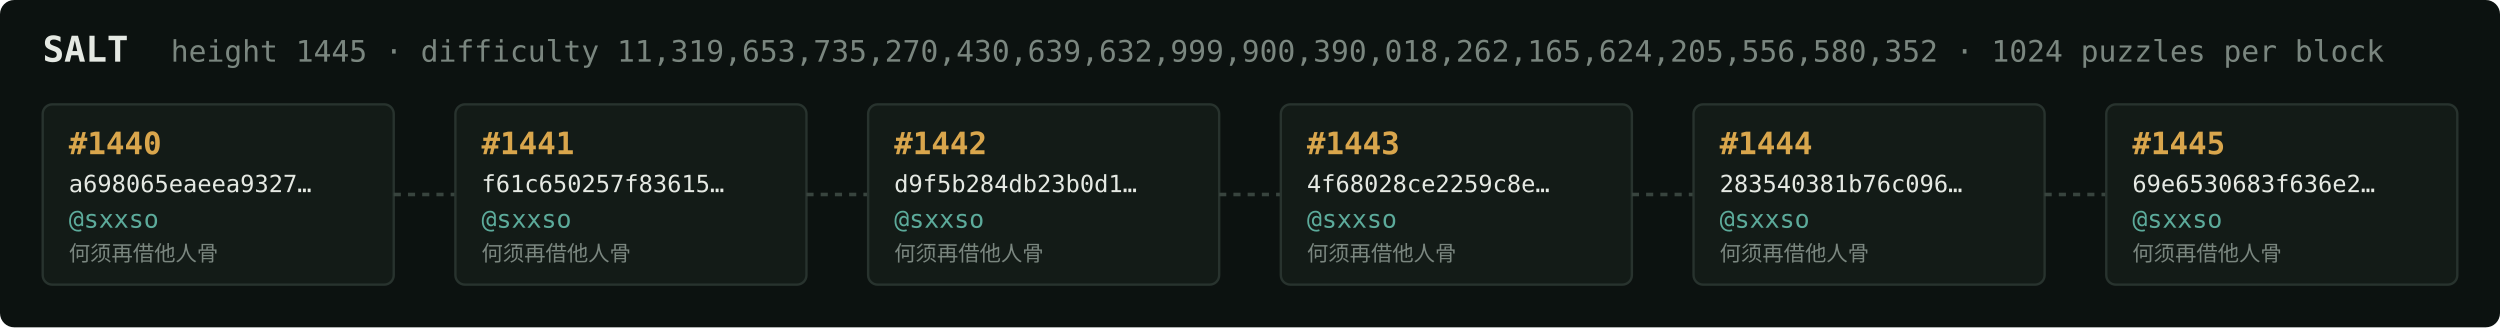
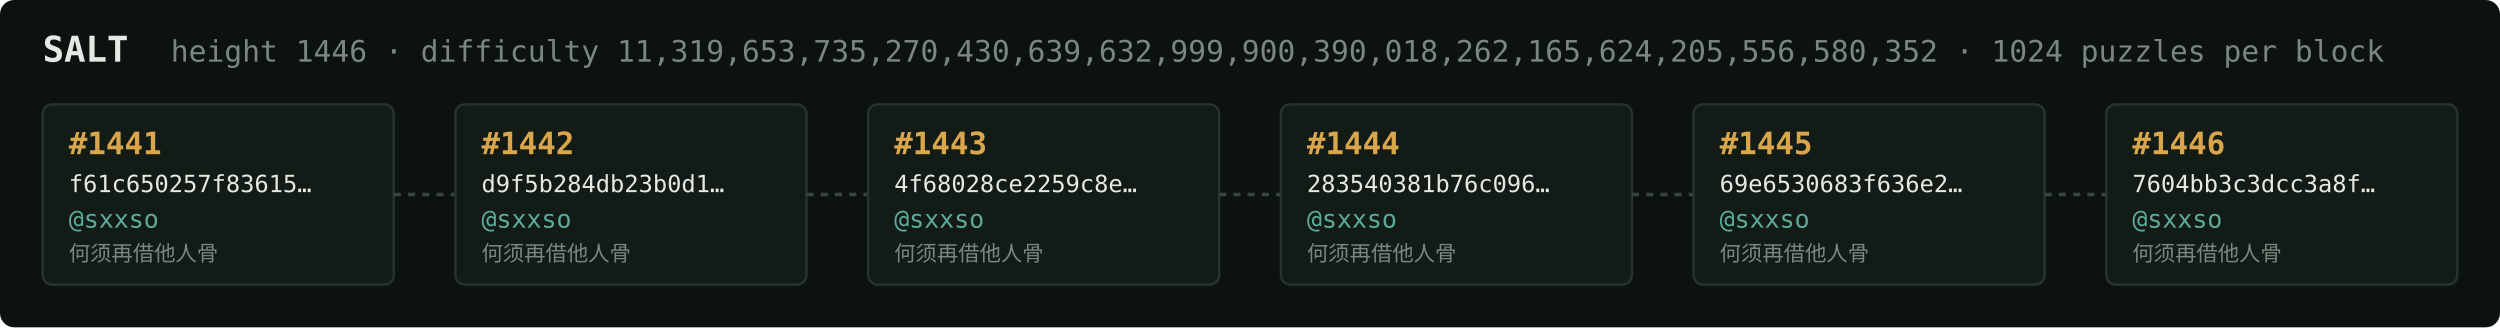
<svg xmlns="http://www.w3.org/2000/svg" width="1054" height="138" viewBox="0 0 1054 138" font-family="ui-monospace,SFMono-Regular,Menlo,monospace">
  <rect fill="#0c1210" width="1054" height="138" rx="6" />
  <text x="18" y="26" fill="#e5e9e3" font-size="15" font-weight="700">SALT</text>
-   <text x="72" y="26" fill="#7a867f" font-size="12.5">height 1445 · difficulty 11,319,653,735,270,430,639,632,999,900,390,018,262,165,624,205,556,580,352 · 1024 puzzles per block</text>
+   <text x="72" y="26" fill="#7a867f" font-size="12.5">height 1446 · difficulty 11,319,653,735,270,430,639,632,999,900,390,018,262,165,624,205,556,580,352 · 1024 puzzles per block</text>
  <rect x="18" y="44" width="148" height="76" rx="4" fill="#131b17" stroke="#28332e" stroke-width="1" />
-   <text x="29" y="65" fill="#d9a64c" font-size="13" font-weight="700">#1440</text>
-   <text x="29" y="81" fill="#e5e9e3" font-size="10">a698065eaeea9327…</text>
+   <text x="29" y="65" fill="#d9a64c" font-size="13" font-weight="700">#1441</text>
+   <text x="29" y="81" fill="#e5e9e3" font-size="10">f61c650257f83615…</text>
  <text x="29" y="96" fill="#5cab9b" font-size="10.5">@sxxso</text>
  <text x="29" y="110" fill="#7a867f" font-size="9">何须再借他人骨</text>
  <line x1="166" y1="82.0" x2="192" y2="82.0" stroke="#38443e" stroke-width="1.5" stroke-dasharray="3 3" />
  <rect x="192" y="44" width="148" height="76" rx="4" fill="#131b17" stroke="#28332e" stroke-width="1" />
-   <text x="203" y="65" fill="#d9a64c" font-size="13" font-weight="700">#1441</text>
-   <text x="203" y="81" fill="#e5e9e3" font-size="10">f61c650257f83615…</text>
+   <text x="203" y="65" fill="#d9a64c" font-size="13" font-weight="700">#1442</text>
+   <text x="203" y="81" fill="#e5e9e3" font-size="10">d9f5b284db23b0d1…</text>
  <text x="203" y="96" fill="#5cab9b" font-size="10.5">@sxxso</text>
  <text x="203" y="110" fill="#7a867f" font-size="9">何须再借他人骨</text>
  <line x1="340" y1="82.0" x2="366" y2="82.0" stroke="#38443e" stroke-width="1.5" stroke-dasharray="3 3" />
  <rect x="366" y="44" width="148" height="76" rx="4" fill="#131b17" stroke="#28332e" stroke-width="1" />
-   <text x="377" y="65" fill="#d9a64c" font-size="13" font-weight="700">#1442</text>
-   <text x="377" y="81" fill="#e5e9e3" font-size="10">d9f5b284db23b0d1…</text>
+   <text x="377" y="65" fill="#d9a64c" font-size="13" font-weight="700">#1443</text>
+   <text x="377" y="81" fill="#e5e9e3" font-size="10">4f68028ce2259c8e…</text>
  <text x="377" y="96" fill="#5cab9b" font-size="10.5">@sxxso</text>
  <text x="377" y="110" fill="#7a867f" font-size="9">何须再借他人骨</text>
  <line x1="514" y1="82.0" x2="540" y2="82.0" stroke="#38443e" stroke-width="1.5" stroke-dasharray="3 3" />
  <rect x="540" y="44" width="148" height="76" rx="4" fill="#131b17" stroke="#28332e" stroke-width="1" />
-   <text x="551" y="65" fill="#d9a64c" font-size="13" font-weight="700">#1443</text>
-   <text x="551" y="81" fill="#e5e9e3" font-size="10">4f68028ce2259c8e…</text>
+   <text x="551" y="65" fill="#d9a64c" font-size="13" font-weight="700">#1444</text>
+   <text x="551" y="81" fill="#e5e9e3" font-size="10">283540381b76c096…</text>
  <text x="551" y="96" fill="#5cab9b" font-size="10.5">@sxxso</text>
  <text x="551" y="110" fill="#7a867f" font-size="9">何须再借他人骨</text>
  <line x1="688" y1="82.0" x2="714" y2="82.0" stroke="#38443e" stroke-width="1.5" stroke-dasharray="3 3" />
  <rect x="714" y="44" width="148" height="76" rx="4" fill="#131b17" stroke="#28332e" stroke-width="1" />
-   <text x="725" y="65" fill="#d9a64c" font-size="13" font-weight="700">#1444</text>
-   <text x="725" y="81" fill="#e5e9e3" font-size="10">283540381b76c096…</text>
+   <text x="725" y="65" fill="#d9a64c" font-size="13" font-weight="700">#1445</text>
+   <text x="725" y="81" fill="#e5e9e3" font-size="10">69e6530683f636e2…</text>
  <text x="725" y="96" fill="#5cab9b" font-size="10.5">@sxxso</text>
  <text x="725" y="110" fill="#7a867f" font-size="9">何须再借他人骨</text>
  <line x1="862" y1="82.0" x2="888" y2="82.0" stroke="#38443e" stroke-width="1.5" stroke-dasharray="3 3" />
  <rect x="888" y="44" width="148" height="76" rx="4" fill="#131b17" stroke="#28332e" stroke-width="1" />
-   <text x="899" y="65" fill="#d9a64c" font-size="13" font-weight="700">#1445</text>
-   <text x="899" y="81" fill="#e5e9e3" font-size="10">69e6530683f636e2…</text>
+   <text x="899" y="65" fill="#d9a64c" font-size="13" font-weight="700">#1446</text>
+   <text x="899" y="81" fill="#e5e9e3" font-size="10">7604bb3c3dcc3a8f…</text>
  <text x="899" y="96" fill="#5cab9b" font-size="10.5">@sxxso</text>
  <text x="899" y="110" fill="#7a867f" font-size="9">何须再借他人骨</text>
</svg>
